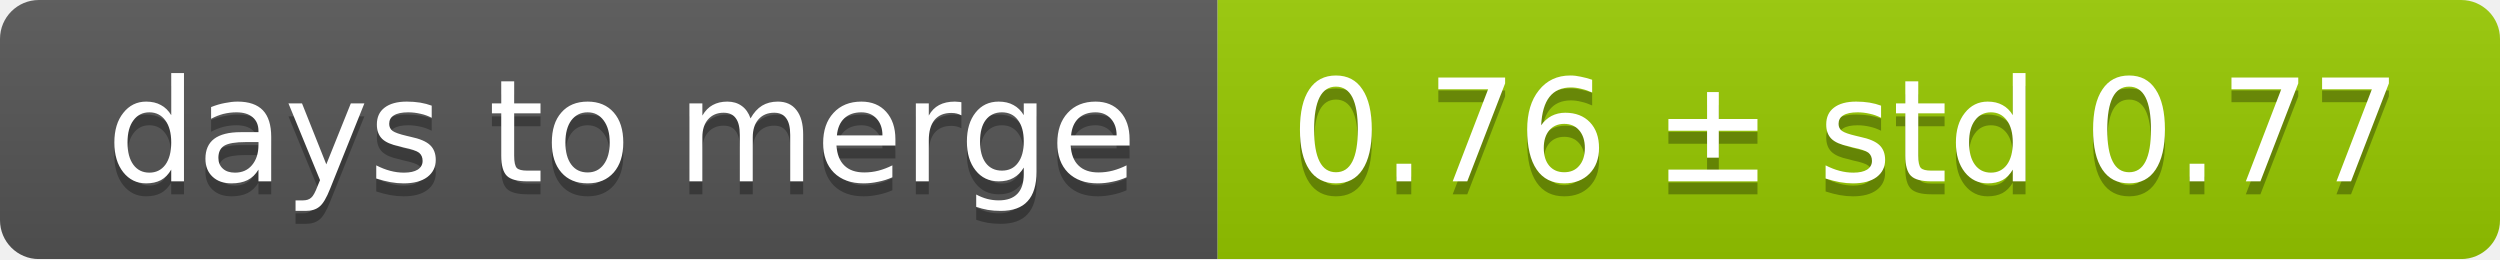
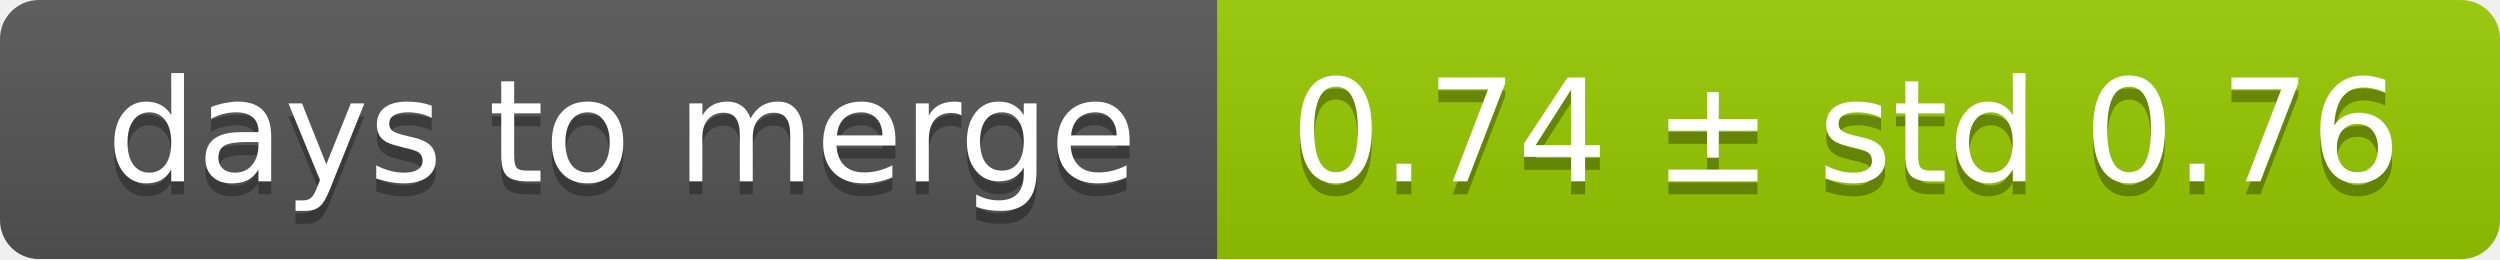
<svg xmlns="http://www.w3.org/2000/svg" width="193" height="20">
  <linearGradient id="smooth" x2="0" y2="100%">
    <stop offset="0" stop-color="#bbb" stop-opacity=".1" />
    <stop offset="1" stop-opacity=".1" />
  </linearGradient>
  <mask id="round">
    <rect width="193" height="20" rx="3" fill="#fff" />
  </mask>
  <g mask="url(#round)">
    <rect width="94" height="20" fill="#555" />
    <rect x="94" width="99" height="20" fill="#97ca00" />
    <rect width="193" height="20" fill="url(#smooth)" />
  </g>
  <g fill="#fff" text-anchor="middle" font-family="DejaVu Sans,Verdana,Geneva,sans-serif" font-size="11">
    <text x="48" y="15" fill="#010101" fill-opacity=".3">days to merge</text>
    <text x="48" y="14">days to merge</text>
-     <text x="142.5" y="15" fill="#010101" fill-opacity=".3">0.76 ± std 0.77</text>
-     <text x="142.5" y="14">0.76 ± std 0.77</text>
+     <text x="142.5" y="15" fill="#010101" fill-opacity=".3">0.74 ± std 0.76</text>
+     <text x="142.5" y="14">0.74 ± std 0.76</text>
  </g>
</svg>
